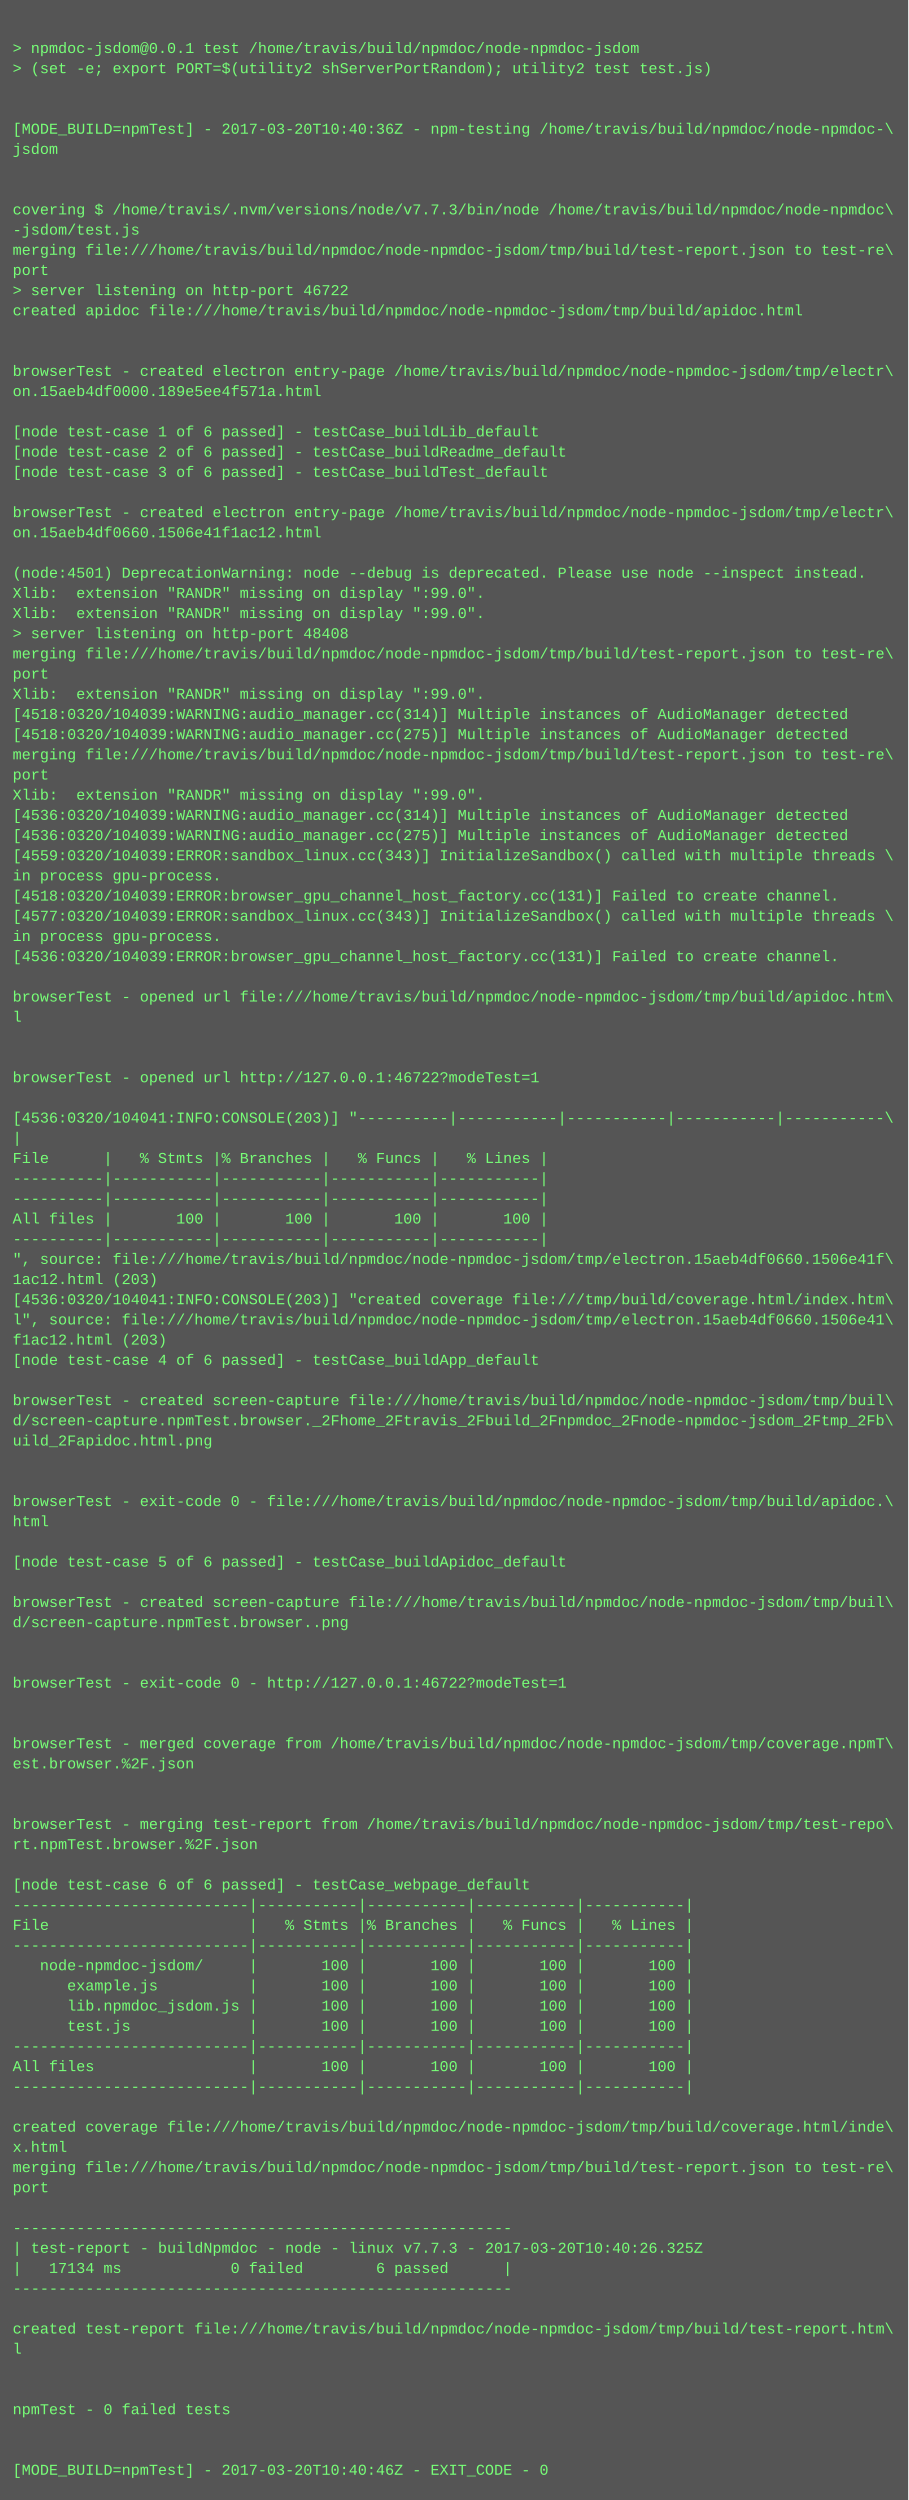
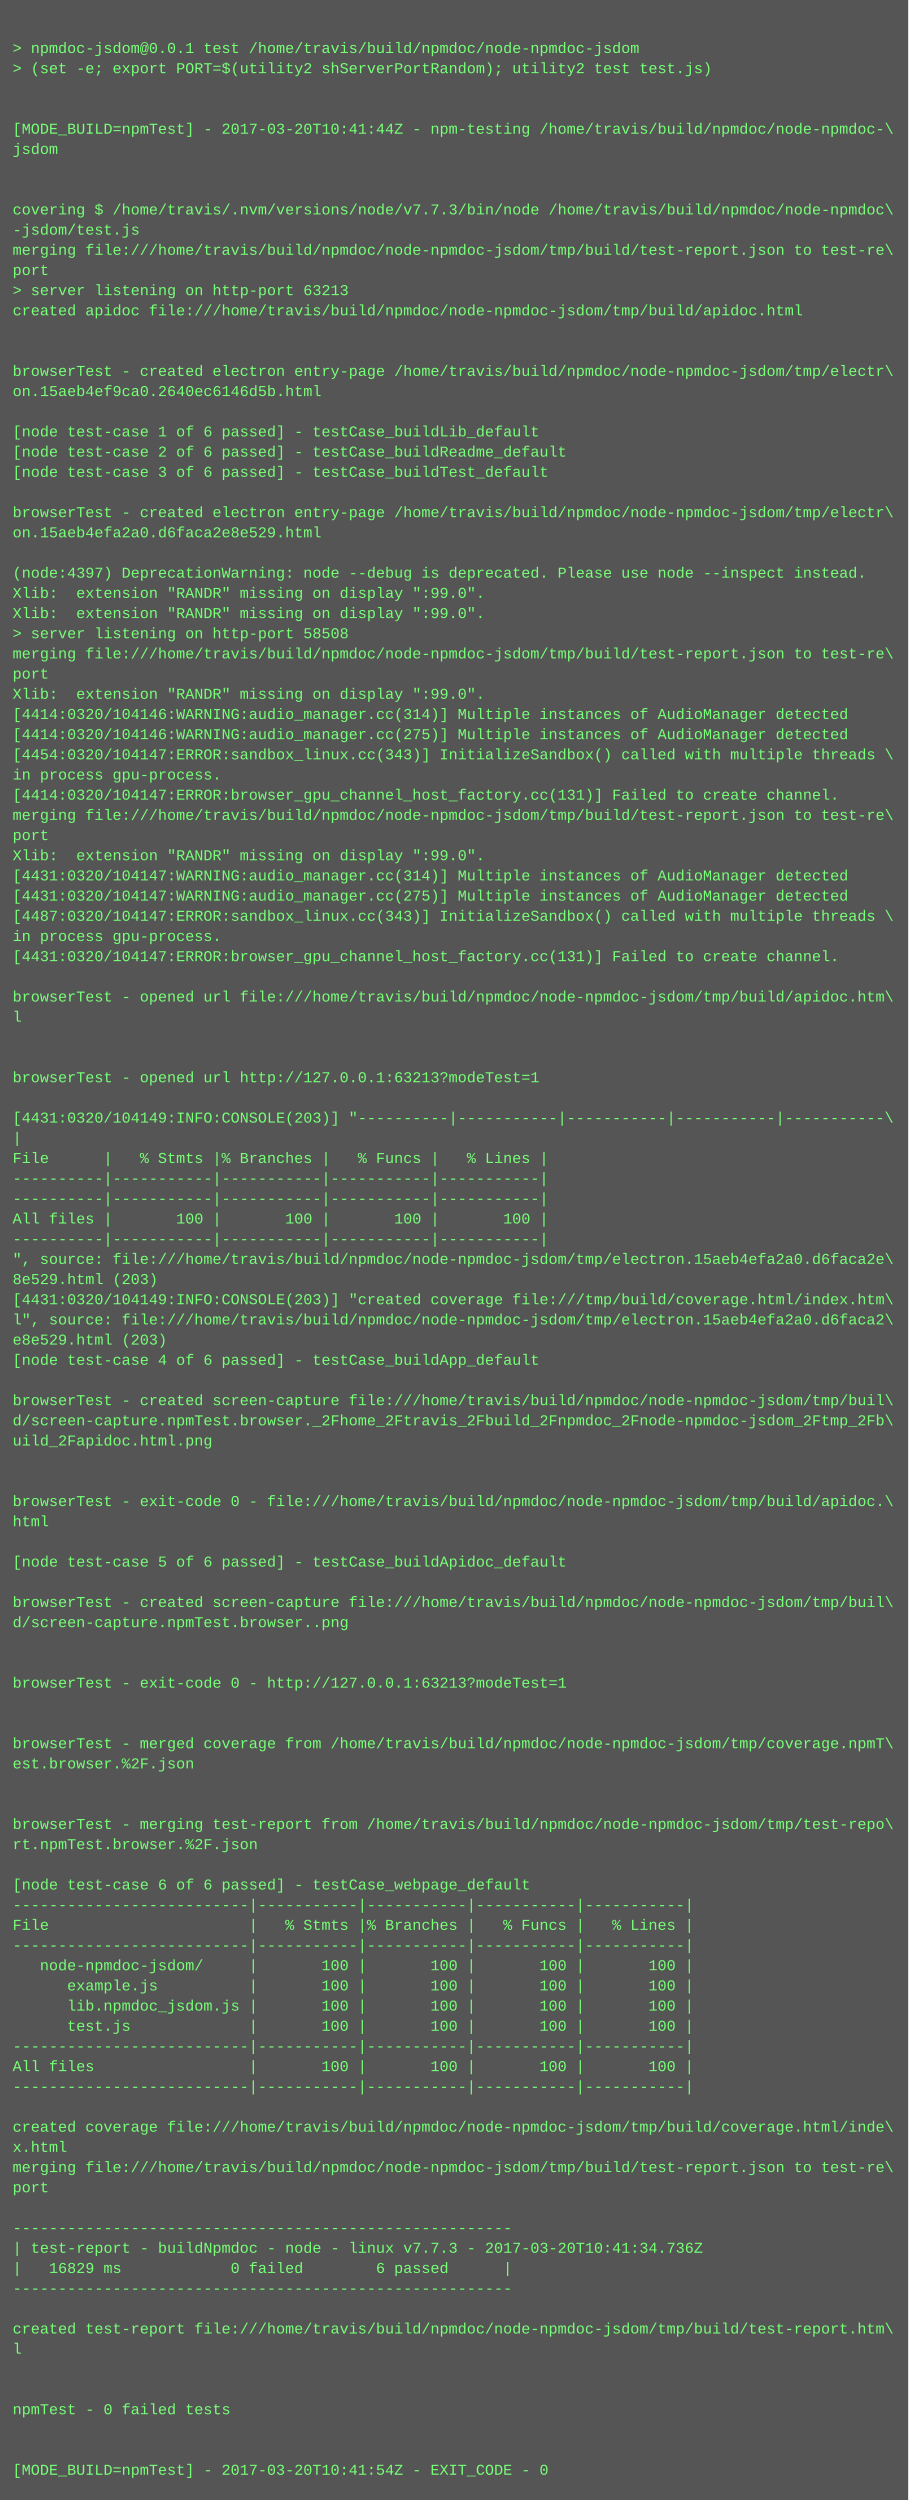
<svg xmlns="http://www.w3.org/2000/svg" height="1982" width="720">
  <rect height="1982" fill="#555" width="720" />
  <text fill="#7f7" font-family="Courier New" font-size="12" xml:space="preserve">
    <tspan x="10" y="26" />
    <tspan x="10" y="42">&gt; npmdoc-jsdom@0.0.1 test /home/travis/build/npmdoc/node-npmdoc-jsdom</tspan>
    <tspan x="10" y="58">&gt; (set -e; export PORT=$(utility2 shServerPortRandom); utility2 test test.js)</tspan>
    <tspan x="10" y="74" />
    <tspan x="10" y="90" />
-     <tspan x="10" y="106">[MODE_BUILD=npmTest] - 2017-03-20T10:40:36Z - npm-testing /home/travis/build/npmdoc/node-npmdoc-\</tspan>
+     <tspan x="10" y="106">[MODE_BUILD=npmTest] - 2017-03-20T10:41:44Z - npm-testing /home/travis/build/npmdoc/node-npmdoc-\</tspan>
    <tspan x="10" y="122">jsdom</tspan>
    <tspan x="10" y="138" />
    <tspan x="10" y="154" />
    <tspan x="10" y="170">covering $ /home/travis/.nvm/versions/node/v7.7.3/bin/node /home/travis/build/npmdoc/node-npmdoc\</tspan>
    <tspan x="10" y="186">-jsdom/test.js</tspan>
    <tspan x="10" y="202">merging file:///home/travis/build/npmdoc/node-npmdoc-jsdom/tmp/build/test-report.json to test-re\</tspan>
    <tspan x="10" y="218">port</tspan>
-     <tspan x="10" y="234">&gt; server listening on http-port 46722</tspan>
+     <tspan x="10" y="234">&gt; server listening on http-port 63213</tspan>
    <tspan x="10" y="250">created apidoc file:///home/travis/build/npmdoc/node-npmdoc-jsdom/tmp/build/apidoc.html</tspan>
    <tspan x="10" y="266" />
    <tspan x="10" y="282" />
    <tspan x="10" y="298">browserTest - created electron entry-page /home/travis/build/npmdoc/node-npmdoc-jsdom/tmp/electr\</tspan>
-     <tspan x="10" y="314">on.15aeb4df0000.189e5ee4f571a.html</tspan>
+     <tspan x="10" y="314">on.15aeb4ef9ca0.2640ec6146d5b.html</tspan>
    <tspan x="10" y="330" />
    <tspan x="10" y="346">[node test-case 1 of 6 passed] - testCase_buildLib_default</tspan>
    <tspan x="10" y="362">[node test-case 2 of 6 passed] - testCase_buildReadme_default</tspan>
    <tspan x="10" y="378">[node test-case 3 of 6 passed] - testCase_buildTest_default</tspan>
    <tspan x="10" y="394" />
    <tspan x="10" y="410">browserTest - created electron entry-page /home/travis/build/npmdoc/node-npmdoc-jsdom/tmp/electr\</tspan>
-     <tspan x="10" y="426">on.15aeb4df0660.1506e41f1ac12.html</tspan>
+     <tspan x="10" y="426">on.15aeb4efa2a0.d6faca2e8e529.html</tspan>
    <tspan x="10" y="442" />
-     <tspan x="10" y="458">(node:4501) DeprecationWarning: node --debug is deprecated. Please use node --inspect instead.</tspan>
+     <tspan x="10" y="458">(node:4397) DeprecationWarning: node --debug is deprecated. Please use node --inspect instead.</tspan>
    <tspan x="10" y="474">Xlib:  extension "RANDR" missing on display ":99.0".</tspan>
    <tspan x="10" y="490">Xlib:  extension "RANDR" missing on display ":99.0".</tspan>
-     <tspan x="10" y="506">&gt; server listening on http-port 48408</tspan>
+     <tspan x="10" y="506">&gt; server listening on http-port 58508</tspan>
    <tspan x="10" y="522">merging file:///home/travis/build/npmdoc/node-npmdoc-jsdom/tmp/build/test-report.json to test-re\</tspan>
    <tspan x="10" y="538">port</tspan>
    <tspan x="10" y="554">Xlib:  extension "RANDR" missing on display ":99.0".</tspan>
-     <tspan x="10" y="570">[4518:0320/104039:WARNING:audio_manager.cc(314)] Multiple instances of AudioManager detected</tspan>
-     <tspan x="10" y="586">[4518:0320/104039:WARNING:audio_manager.cc(275)] Multiple instances of AudioManager detected</tspan>
-     <tspan x="10" y="602">merging file:///home/travis/build/npmdoc/node-npmdoc-jsdom/tmp/build/test-report.json to test-re\</tspan>
-     <tspan x="10" y="618">port</tspan>
-     <tspan x="10" y="634">Xlib:  extension "RANDR" missing on display ":99.0".</tspan>
-     <tspan x="10" y="650">[4536:0320/104039:WARNING:audio_manager.cc(314)] Multiple instances of AudioManager detected</tspan>
-     <tspan x="10" y="666">[4536:0320/104039:WARNING:audio_manager.cc(275)] Multiple instances of AudioManager detected</tspan>
-     <tspan x="10" y="682">[4559:0320/104039:ERROR:sandbox_linux.cc(343)] InitializeSandbox() called with multiple threads \</tspan>
-     <tspan x="10" y="698">in process gpu-process. </tspan>
-     <tspan x="10" y="714">[4518:0320/104039:ERROR:browser_gpu_channel_host_factory.cc(131)] Failed to create channel.</tspan>
-     <tspan x="10" y="730">[4577:0320/104039:ERROR:sandbox_linux.cc(343)] InitializeSandbox() called with multiple threads \</tspan>
+     <tspan x="10" y="570">[4414:0320/104146:WARNING:audio_manager.cc(314)] Multiple instances of AudioManager detected</tspan>
+     <tspan x="10" y="586">[4414:0320/104146:WARNING:audio_manager.cc(275)] Multiple instances of AudioManager detected</tspan>
+     <tspan x="10" y="602">[4454:0320/104147:ERROR:sandbox_linux.cc(343)] InitializeSandbox() called with multiple threads \</tspan>
+     <tspan x="10" y="618">in process gpu-process. </tspan>
+     <tspan x="10" y="634">[4414:0320/104147:ERROR:browser_gpu_channel_host_factory.cc(131)] Failed to create channel.</tspan>
+     <tspan x="10" y="650">merging file:///home/travis/build/npmdoc/node-npmdoc-jsdom/tmp/build/test-report.json to test-re\</tspan>
+     <tspan x="10" y="666">port</tspan>
+     <tspan x="10" y="682">Xlib:  extension "RANDR" missing on display ":99.0".</tspan>
+     <tspan x="10" y="698">[4431:0320/104147:WARNING:audio_manager.cc(314)] Multiple instances of AudioManager detected</tspan>
+     <tspan x="10" y="714">[4431:0320/104147:WARNING:audio_manager.cc(275)] Multiple instances of AudioManager detected</tspan>
+     <tspan x="10" y="730">[4487:0320/104147:ERROR:sandbox_linux.cc(343)] InitializeSandbox() called with multiple threads \</tspan>
    <tspan x="10" y="746">in process gpu-process. </tspan>
-     <tspan x="10" y="762">[4536:0320/104039:ERROR:browser_gpu_channel_host_factory.cc(131)] Failed to create channel.</tspan>
+     <tspan x="10" y="762">[4431:0320/104147:ERROR:browser_gpu_channel_host_factory.cc(131)] Failed to create channel.</tspan>
    <tspan x="10" y="778" />
    <tspan x="10" y="794">browserTest - opened url file:///home/travis/build/npmdoc/node-npmdoc-jsdom/tmp/build/apidoc.htm\</tspan>
    <tspan x="10" y="810">l</tspan>
    <tspan x="10" y="826" />
    <tspan x="10" y="842" />
-     <tspan x="10" y="858">browserTest - opened url http://127.0.0.1:46722?modeTest=1</tspan>
+     <tspan x="10" y="858">browserTest - opened url http://127.0.0.1:63213?modeTest=1</tspan>
    <tspan x="10" y="874" />
-     <tspan x="10" y="890">[4536:0320/104041:INFO:CONSOLE(203)] "----------|-----------|-----------|-----------|-----------\</tspan>
+     <tspan x="10" y="890">[4431:0320/104149:INFO:CONSOLE(203)] "----------|-----------|-----------|-----------|-----------\</tspan>
    <tspan x="10" y="906">|</tspan>
    <tspan x="10" y="922">File      |   % Stmts |% Branches |   % Funcs |   % Lines |</tspan>
    <tspan x="10" y="938">----------|-----------|-----------|-----------|-----------|</tspan>
    <tspan x="10" y="954">----------|-----------|-----------|-----------|-----------|</tspan>
    <tspan x="10" y="970">All files |       100 |       100 |       100 |       100 |</tspan>
    <tspan x="10" y="986">----------|-----------|-----------|-----------|-----------|</tspan>
-     <tspan x="10" y="1002">", source: file:///home/travis/build/npmdoc/node-npmdoc-jsdom/tmp/electron.15aeb4df0660.1506e41f\</tspan>
-     <tspan x="10" y="1018">1ac12.html (203)</tspan>
-     <tspan x="10" y="1034">[4536:0320/104041:INFO:CONSOLE(203)] "created coverage file:///tmp/build/coverage.html/index.htm\</tspan>
-     <tspan x="10" y="1050">l", source: file:///home/travis/build/npmdoc/node-npmdoc-jsdom/tmp/electron.15aeb4df0660.1506e41\</tspan>
-     <tspan x="10" y="1066">f1ac12.html (203)</tspan>
+     <tspan x="10" y="1002">", source: file:///home/travis/build/npmdoc/node-npmdoc-jsdom/tmp/electron.15aeb4efa2a0.d6faca2e\</tspan>
+     <tspan x="10" y="1018">8e529.html (203)</tspan>
+     <tspan x="10" y="1034">[4431:0320/104149:INFO:CONSOLE(203)] "created coverage file:///tmp/build/coverage.html/index.htm\</tspan>
+     <tspan x="10" y="1050">l", source: file:///home/travis/build/npmdoc/node-npmdoc-jsdom/tmp/electron.15aeb4efa2a0.d6faca2\</tspan>
+     <tspan x="10" y="1066">e8e529.html (203)</tspan>
    <tspan x="10" y="1082">[node test-case 4 of 6 passed] - testCase_buildApp_default</tspan>
    <tspan x="10" y="1098" />
    <tspan x="10" y="1114">browserTest - created screen-capture file:///home/travis/build/npmdoc/node-npmdoc-jsdom/tmp/buil\</tspan>
    <tspan x="10" y="1130">d/screen-capture.npmTest.browser._2Fhome_2Ftravis_2Fbuild_2Fnpmdoc_2Fnode-npmdoc-jsdom_2Ftmp_2Fb\</tspan>
    <tspan x="10" y="1146">uild_2Fapidoc.html.png</tspan>
    <tspan x="10" y="1162" />
    <tspan x="10" y="1178" />
    <tspan x="10" y="1194">browserTest - exit-code 0 - file:///home/travis/build/npmdoc/node-npmdoc-jsdom/tmp/build/apidoc.\</tspan>
    <tspan x="10" y="1210">html</tspan>
    <tspan x="10" y="1226" />
    <tspan x="10" y="1242">[node test-case 5 of 6 passed] - testCase_buildApidoc_default</tspan>
    <tspan x="10" y="1258" />
    <tspan x="10" y="1274">browserTest - created screen-capture file:///home/travis/build/npmdoc/node-npmdoc-jsdom/tmp/buil\</tspan>
    <tspan x="10" y="1290">d/screen-capture.npmTest.browser..png</tspan>
    <tspan x="10" y="1306" />
    <tspan x="10" y="1322" />
-     <tspan x="10" y="1338">browserTest - exit-code 0 - http://127.0.0.1:46722?modeTest=1</tspan>
+     <tspan x="10" y="1338">browserTest - exit-code 0 - http://127.0.0.1:63213?modeTest=1</tspan>
    <tspan x="10" y="1354" />
    <tspan x="10" y="1370" />
    <tspan x="10" y="1386">browserTest - merged coverage from /home/travis/build/npmdoc/node-npmdoc-jsdom/tmp/coverage.npmT\</tspan>
    <tspan x="10" y="1402">est.browser.%2F.json</tspan>
    <tspan x="10" y="1418" />
    <tspan x="10" y="1434" />
    <tspan x="10" y="1450">browserTest - merging test-report from /home/travis/build/npmdoc/node-npmdoc-jsdom/tmp/test-repo\</tspan>
    <tspan x="10" y="1466">rt.npmTest.browser.%2F.json</tspan>
    <tspan x="10" y="1482" />
    <tspan x="10" y="1498">[node test-case 6 of 6 passed] - testCase_webpage_default</tspan>
    <tspan x="10" y="1514">--------------------------|-----------|-----------|-----------|-----------|</tspan>
    <tspan x="10" y="1530">File                      |   % Stmts |% Branches |   % Funcs |   % Lines |</tspan>
    <tspan x="10" y="1546">--------------------------|-----------|-----------|-----------|-----------|</tspan>
    <tspan x="10" y="1562">   node-npmdoc-jsdom/     |       100 |       100 |       100 |       100 |</tspan>
    <tspan x="10" y="1578">      example.js          |       100 |       100 |       100 |       100 |</tspan>
    <tspan x="10" y="1594">      lib.npmdoc_jsdom.js |       100 |       100 |       100 |       100 |</tspan>
    <tspan x="10" y="1610">      test.js             |       100 |       100 |       100 |       100 |</tspan>
    <tspan x="10" y="1626">--------------------------|-----------|-----------|-----------|-----------|</tspan>
    <tspan x="10" y="1642">All files                 |       100 |       100 |       100 |       100 |</tspan>
    <tspan x="10" y="1658">--------------------------|-----------|-----------|-----------|-----------|</tspan>
    <tspan x="10" y="1674" />
    <tspan x="10" y="1690">created coverage file:///home/travis/build/npmdoc/node-npmdoc-jsdom/tmp/build/coverage.html/inde\</tspan>
    <tspan x="10" y="1706">x.html</tspan>
    <tspan x="10" y="1722">merging file:///home/travis/build/npmdoc/node-npmdoc-jsdom/tmp/build/test-report.json to test-re\</tspan>
    <tspan x="10" y="1738">port</tspan>
    <tspan x="10" y="1754" />
    <tspan x="10" y="1770">-------------------------------------------------------</tspan>
-     <tspan x="10" y="1786">| test-report - buildNpmdoc - node - linux v7.7.3 - 2017-03-20T10:40:26.325Z</tspan>
-     <tspan x="10" y="1802">|   17134 ms            0 failed        6 passed      |</tspan>
+     <tspan x="10" y="1786">| test-report - buildNpmdoc - node - linux v7.7.3 - 2017-03-20T10:41:34.736Z</tspan>
+     <tspan x="10" y="1802">|   16829 ms            0 failed        6 passed      |</tspan>
    <tspan x="10" y="1818">-------------------------------------------------------</tspan>
    <tspan x="10" y="1834" />
    <tspan x="10" y="1850">created test-report file:///home/travis/build/npmdoc/node-npmdoc-jsdom/tmp/build/test-report.htm\</tspan>
    <tspan x="10" y="1866">l</tspan>
    <tspan x="10" y="1882" />
    <tspan x="10" y="1898" />
    <tspan x="10" y="1914">npmTest - 0 failed tests</tspan>
    <tspan x="10" y="1930" />
    <tspan x="10" y="1946" />
-     <tspan x="10" y="1962">[MODE_BUILD=npmTest] - 2017-03-20T10:40:46Z - EXIT_CODE - 0</tspan>
+     <tspan x="10" y="1962">[MODE_BUILD=npmTest] - 2017-03-20T10:41:54Z - EXIT_CODE - 0</tspan>
  </text>
</svg>
